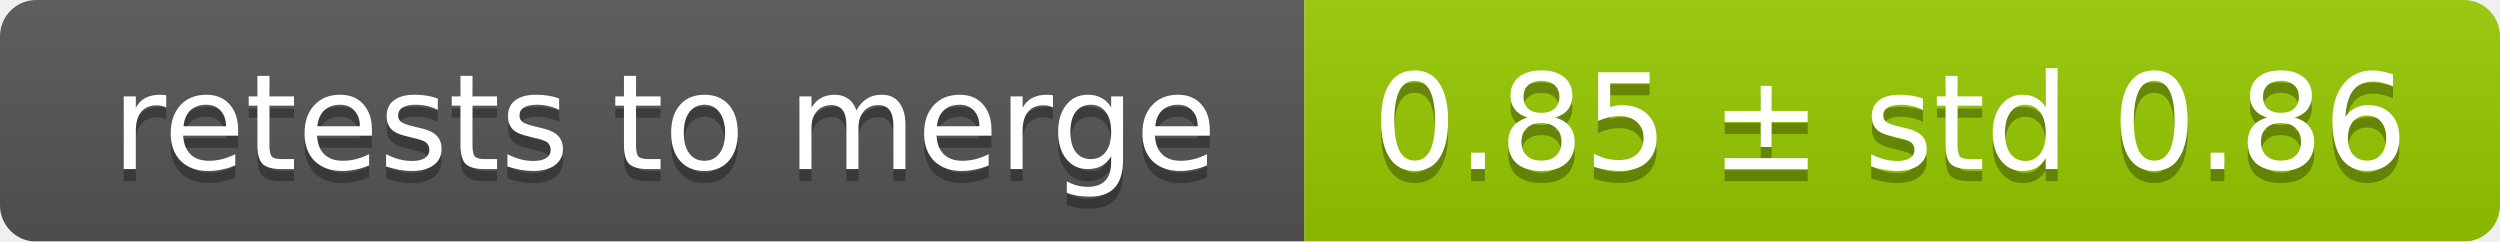
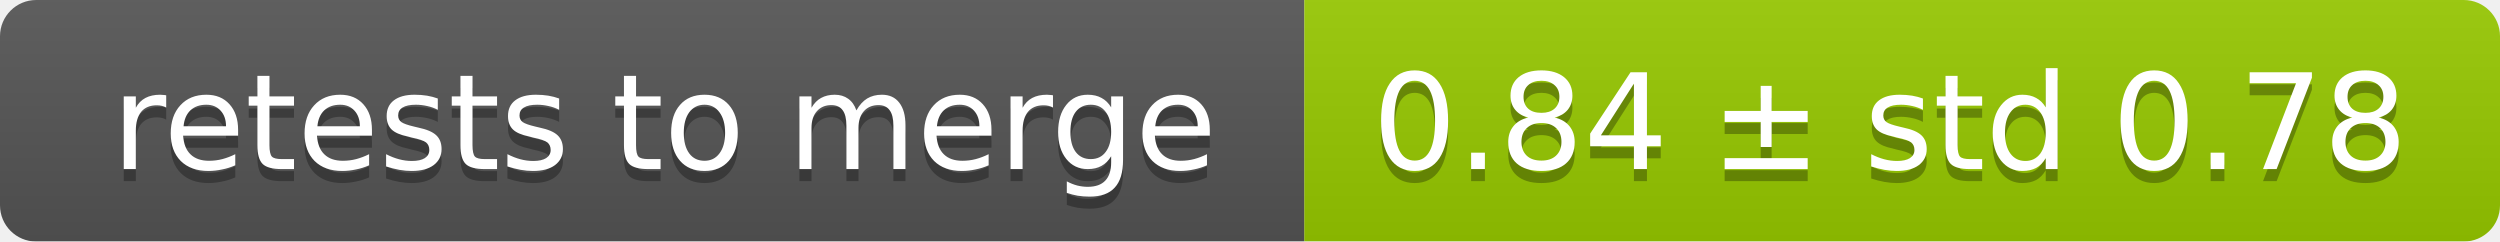
<svg xmlns="http://www.w3.org/2000/svg" width="207" height="20">
  <linearGradient id="smooth" x2="0" y2="100%">
    <stop offset="0" stop-color="#bbb" stop-opacity=".1" />
    <stop offset="1" stop-opacity=".1" />
  </linearGradient>
  <mask id="round">
    <rect width="207" height="20" rx="3" fill="#fff" />
  </mask>
  <g mask="url(#round)">
    <rect width="108" height="20" fill="#555" />
    <rect x="108" width="99" height="20" fill="#97ca00" />
    <rect width="207" height="20" fill="url(#smooth)" />
  </g>
  <g fill="#fff" text-anchor="middle" font-family="DejaVu Sans,Verdana,Geneva,sans-serif" font-size="11">
    <text x="55" y="15" fill="#010101" fill-opacity=".3">retests to merge</text>
    <text x="55" y="14">retests to merge</text>
-     <text x="156.5" y="15" fill="#010101" fill-opacity=".3">0.85 ± std 0.86</text>
-     <text x="156.5" y="14">0.85 ± std 0.86</text>
+     <text x="156.5" y="15" fill="#010101" fill-opacity=".3">0.84 ± std 0.78</text>
+     <text x="156.5" y="14">0.84 ± std 0.78</text>
  </g>
</svg>
